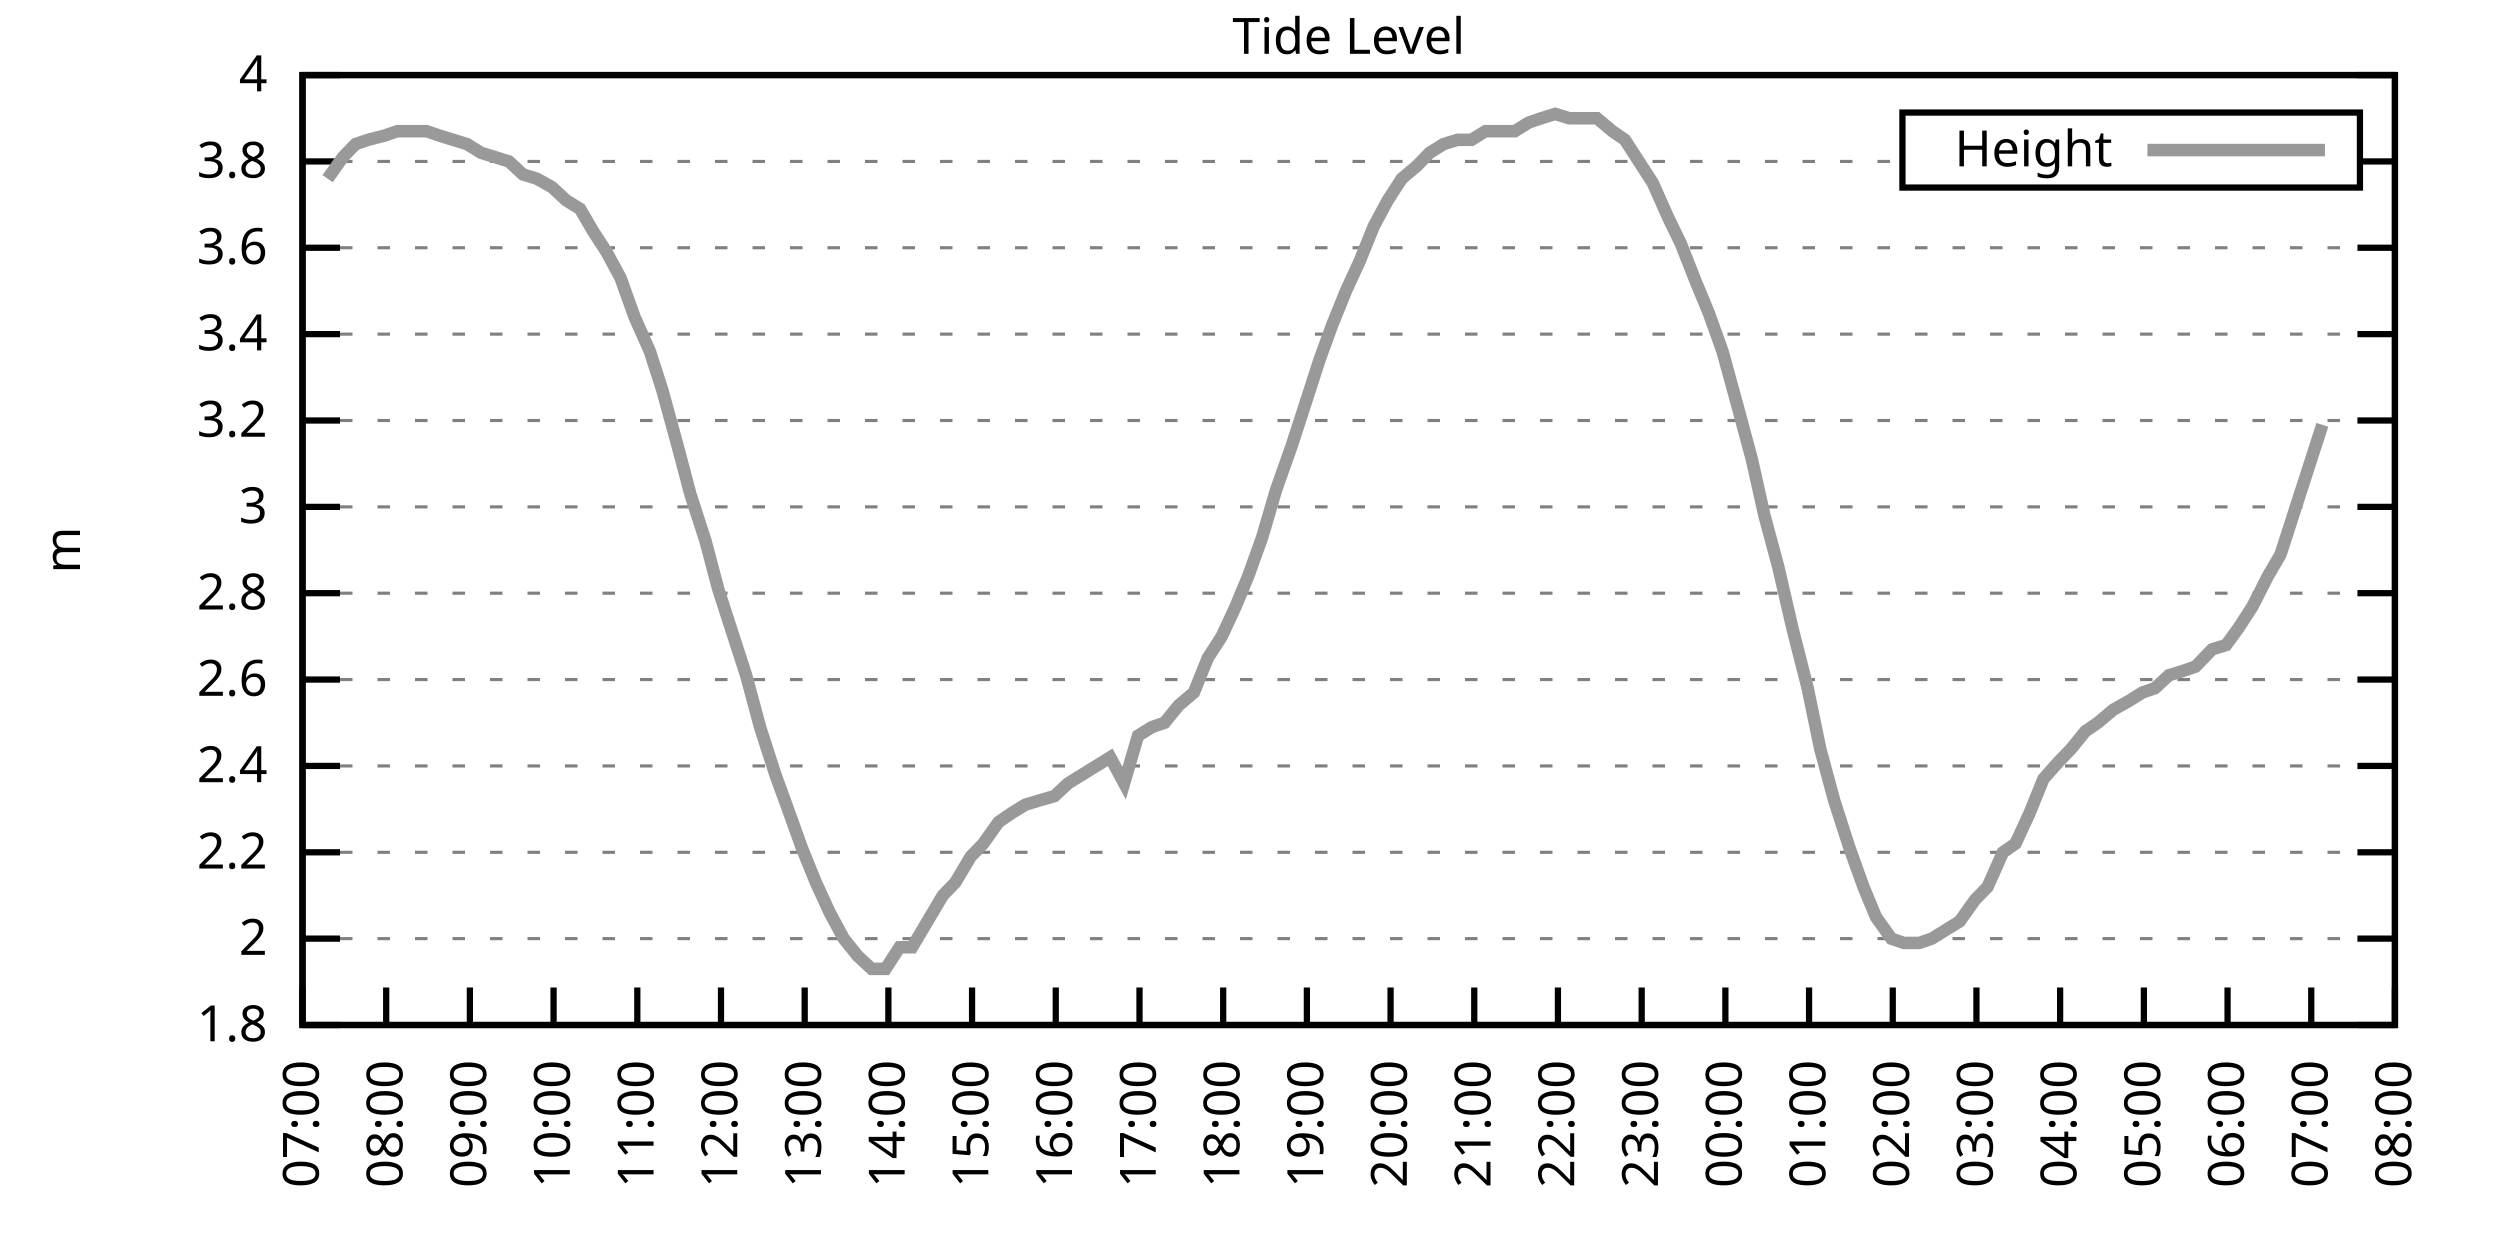
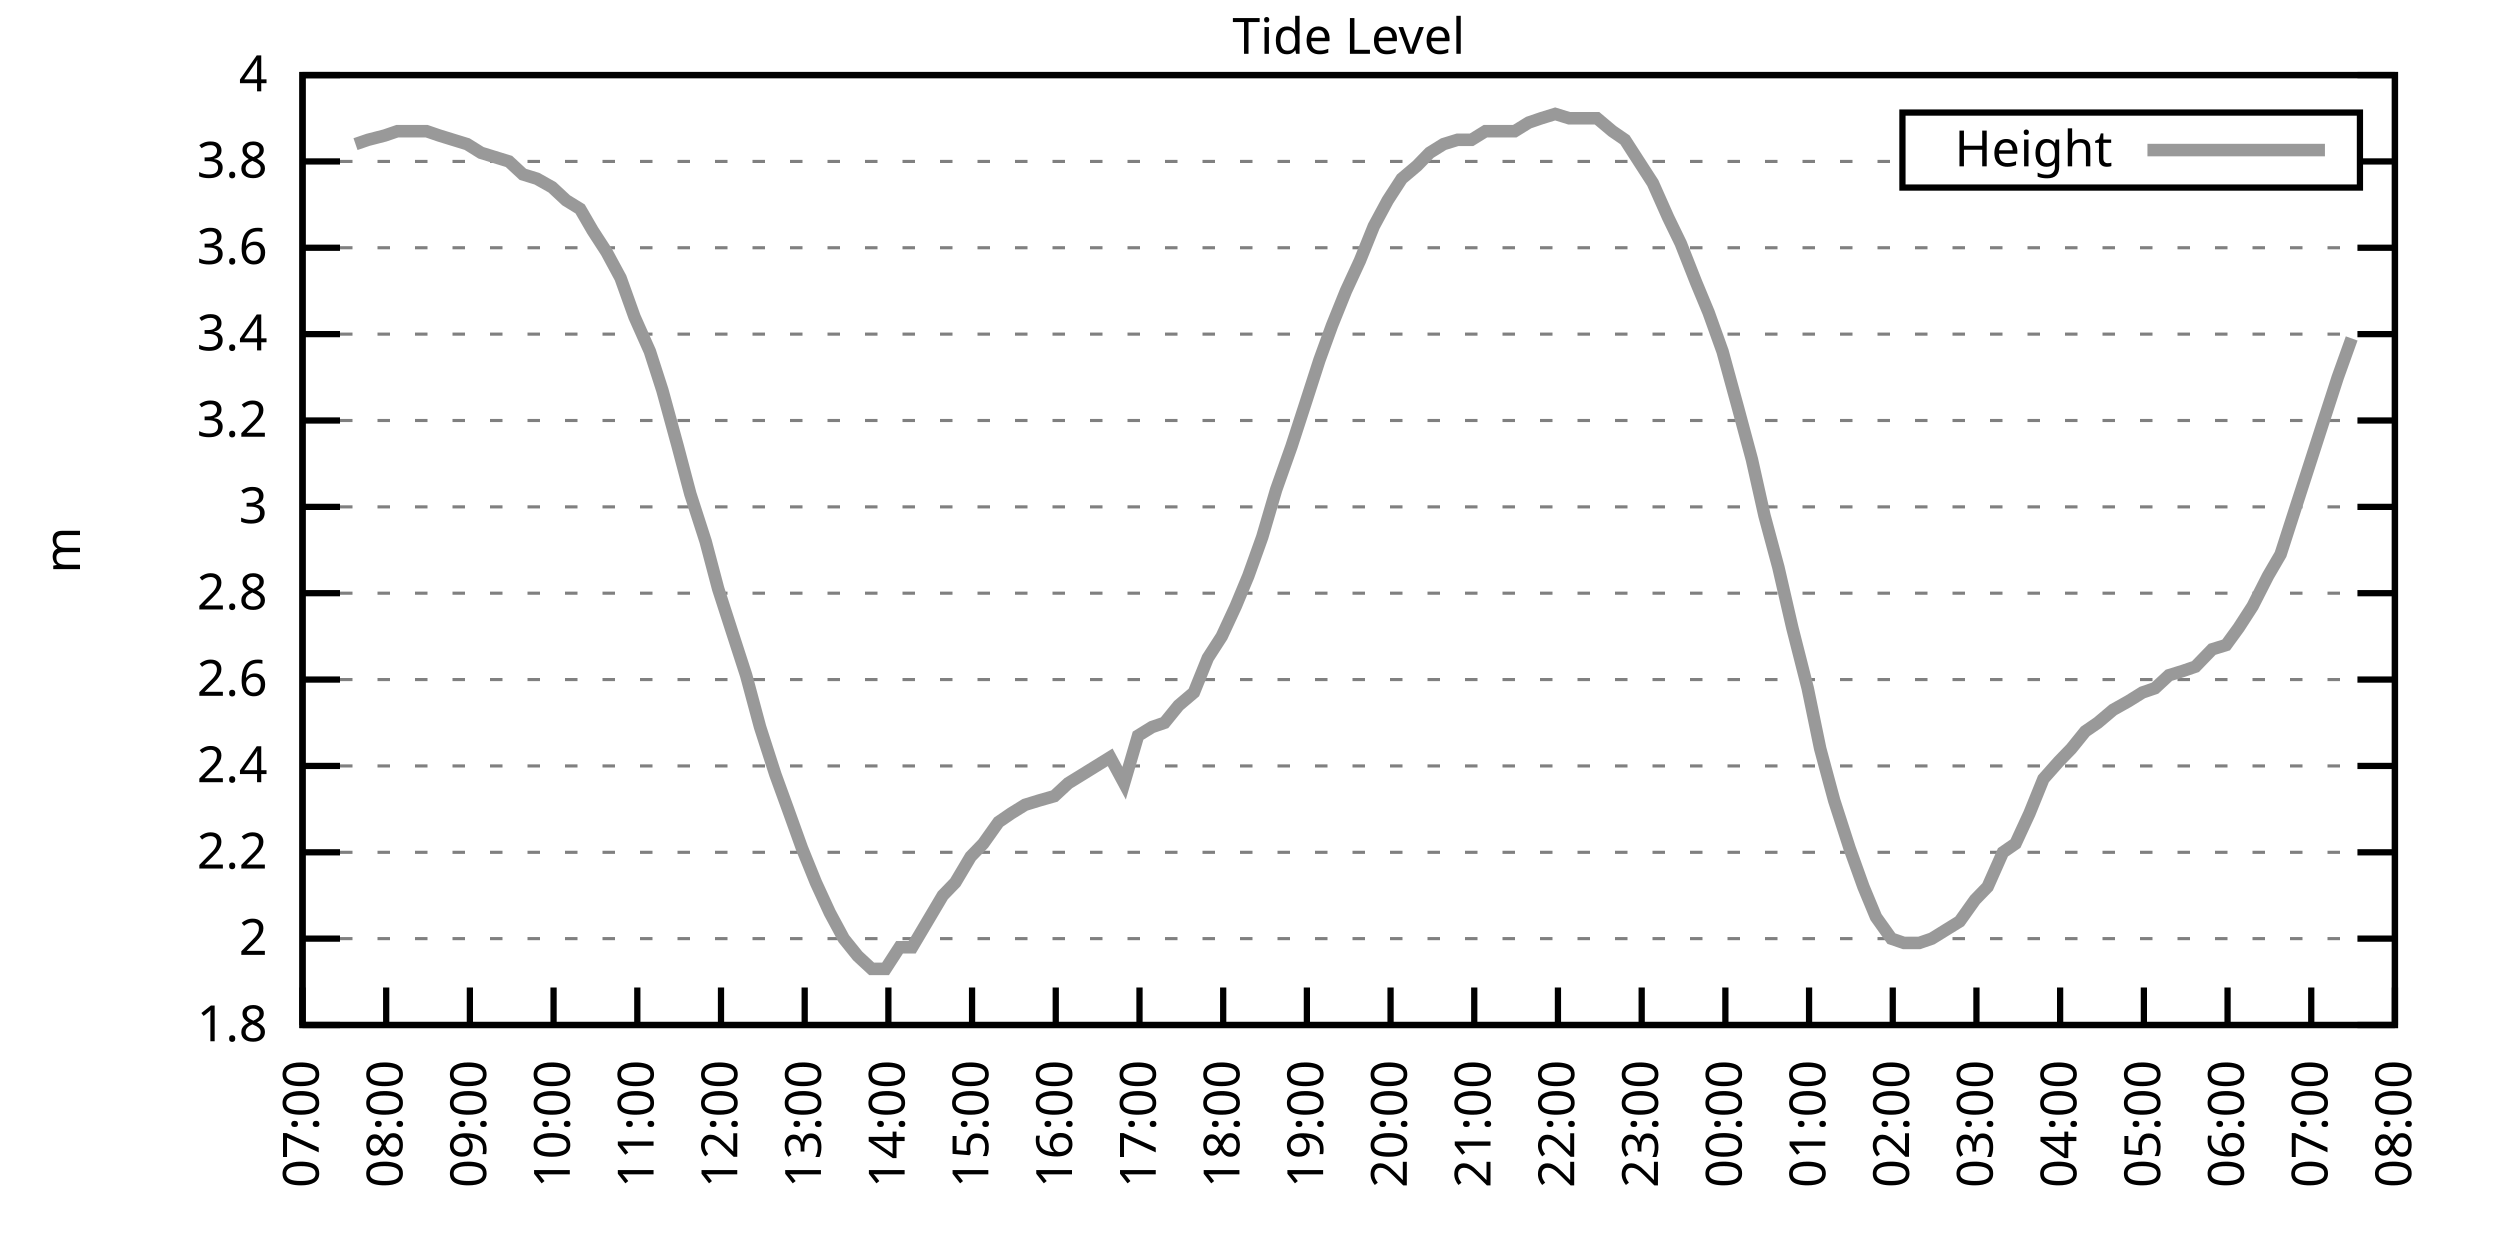
<svg xmlns="http://www.w3.org/2000/svg" xmlns:xlink="http://www.w3.org/1999/xlink" width="400" height="200" viewBox="0 0 400 200">
  <g id="gnuplot_canvas">
    <rect x="0" y="0" width="400" height="200" fill="none" />
    <defs>
      <circle id="gpDot" r="0.5" stroke-width="0.5" stroke="currentColor" />
      <path id="gpPt0" stroke-width="0.333" stroke="currentColor" d="M-1,0 h2 M0,-1 v2" />
      <path id="gpPt1" stroke-width="0.333" stroke="currentColor" d="M-1,-1 L1,1 M1,-1 L-1,1" />
      <path id="gpPt2" stroke-width="0.333" stroke="currentColor" d="M-1,0 L1,0 M0,-1 L0,1 M-1,-1 L1,1 M-1,1 L1,-1" />
      <rect id="gpPt3" stroke-width="0.333" stroke="currentColor" x="-1" y="-1" width="2" height="2" />
      <rect id="gpPt4" stroke-width="0.333" stroke="currentColor" fill="currentColor" x="-1" y="-1" width="2" height="2" />
      <circle id="gpPt5" stroke-width="0.333" stroke="currentColor" cx="0" cy="0" r="1" />
      <use xlink:href="#gpPt5" id="gpPt6" fill="currentColor" stroke="none" />
      <path id="gpPt7" stroke-width="0.333" stroke="currentColor" d="M0,-1.33 L-1.33,0.67 L1.33,0.67 z" />
      <use xlink:href="#gpPt7" id="gpPt8" fill="currentColor" stroke="none" />
      <use xlink:href="#gpPt7" id="gpPt9" stroke="currentColor" transform="rotate(180)" />
      <use xlink:href="#gpPt9" id="gpPt10" fill="currentColor" stroke="none" />
      <use xlink:href="#gpPt3" id="gpPt11" stroke="currentColor" transform="rotate(45)" />
      <use xlink:href="#gpPt11" id="gpPt12" fill="currentColor" stroke="none" />
      <path id="gpPt13" stroke-width="0.333" stroke="currentColor" d="M0,1.330 L1.265,0.411 L0.782,-1.067 L-0.782,-1.076 L-1.265,0.411 z" />
      <use xlink:href="#gpPt13" id="gpPt14" fill="currentColor" stroke="none" />
      <filter id="textbox" filterUnits="objectBoundingBox" x="0" y="0" height="1" width="1">
        <feFlood flood-color="white" flood-opacity="1" result="bgnd" />
        <feComposite in="SourceGraphic" in2="bgnd" operator="atop" />
      </filter>
      <filter id="greybox" filterUnits="objectBoundingBox" x="0" y="0" height="1" width="1">
        <feFlood flood-color="lightgrey" flood-opacity="1" result="grey" />
        <feComposite in="SourceGraphic" in2="grey" operator="atop" />
      </filter>
    </defs>
    <g fill="none" color="white" stroke="currentColor" stroke-width="1.00" stroke-linecap="butt" stroke-linejoin="miter">
</g>
    <g fill="none" color="black" stroke="currentColor" stroke-width="1.00" stroke-linecap="butt" stroke-linejoin="miter">
      <g stroke="none" shape-rendering="crispEdges">
        <polygon fill="rgb(255, 255, 255)" points="48.40,164.00 383.18,164.00 383.18,12.02 48.40,12.02 " />
      </g>
    </g>
    <g fill="none" color="black" stroke="currentColor" stroke-width="1.00" stroke-linecap="butt" stroke-linejoin="miter">
</g>
    <g fill="none" color="black" stroke="black" stroke-width="0.50" stroke-linecap="butt" stroke-linejoin="miter">
</g>
    <g fill="none" color="gray" stroke="currentColor" stroke-width="0.50" stroke-linecap="butt" stroke-linejoin="miter">
      <path stroke="gray" stroke-dasharray="2,4" class="gridline" d="M48.40,164.00 L383.19,164.00  " />
    </g>
    <g fill="none" color="gray" stroke="gray" stroke-width="1.00" stroke-linecap="butt" stroke-linejoin="miter">
</g>
    <g fill="none" color="black" stroke="currentColor" stroke-width="1.00" stroke-linecap="butt" stroke-linejoin="miter">
      <path stroke="black" d="M48.40,164.00 L54.40,164.00 M383.19,164.00 L377.19,164.00  " />
      <g transform="translate(42.80,166.60)" stroke="none" fill="black" font-family="Sans" font-size="8.00" text-anchor="end">
        <text>
          <tspan font-family="Sans"> 1.8</tspan>
        </text>
      </g>
    </g>
    <g fill="none" color="black" stroke="currentColor" stroke-width="1.00" stroke-linecap="butt" stroke-linejoin="miter">
</g>
    <g fill="none" color="black" stroke="black" stroke-width="0.50" stroke-linecap="butt" stroke-linejoin="miter">
</g>
    <g fill="none" color="gray" stroke="currentColor" stroke-width="0.50" stroke-linecap="butt" stroke-linejoin="miter">
      <path stroke="gray" stroke-dasharray="2,4" class="gridline" d="M48.40,150.18 L383.19,150.18  " />
    </g>
    <g fill="none" color="gray" stroke="gray" stroke-width="1.00" stroke-linecap="butt" stroke-linejoin="miter">
</g>
    <g fill="none" color="black" stroke="currentColor" stroke-width="1.00" stroke-linecap="butt" stroke-linejoin="miter">
      <path stroke="black" d="M48.40,150.18 L54.40,150.18 M383.19,150.18 L377.19,150.18  " />
      <g transform="translate(42.80,152.78)" stroke="none" fill="black" font-family="Sans" font-size="8.00" text-anchor="end">
        <text>
          <tspan font-family="Sans"> 2</tspan>
        </text>
      </g>
    </g>
    <g fill="none" color="black" stroke="currentColor" stroke-width="1.00" stroke-linecap="butt" stroke-linejoin="miter">
</g>
    <g fill="none" color="black" stroke="black" stroke-width="0.50" stroke-linecap="butt" stroke-linejoin="miter">
</g>
    <g fill="none" color="gray" stroke="currentColor" stroke-width="0.50" stroke-linecap="butt" stroke-linejoin="miter">
      <path stroke="gray" stroke-dasharray="2,4" class="gridline" d="M48.40,136.37 L383.19,136.37  " />
    </g>
    <g fill="none" color="gray" stroke="gray" stroke-width="1.00" stroke-linecap="butt" stroke-linejoin="miter">
</g>
    <g fill="none" color="black" stroke="currentColor" stroke-width="1.00" stroke-linecap="butt" stroke-linejoin="miter">
      <path stroke="black" d="M48.40,136.37 L54.40,136.37 M383.19,136.37 L377.19,136.37  " />
      <g transform="translate(42.80,138.97)" stroke="none" fill="black" font-family="Sans" font-size="8.00" text-anchor="end">
        <text>
          <tspan font-family="Sans"> 2.2</tspan>
        </text>
      </g>
    </g>
    <g fill="none" color="black" stroke="currentColor" stroke-width="1.00" stroke-linecap="butt" stroke-linejoin="miter">
</g>
    <g fill="none" color="black" stroke="black" stroke-width="0.50" stroke-linecap="butt" stroke-linejoin="miter">
</g>
    <g fill="none" color="gray" stroke="currentColor" stroke-width="0.50" stroke-linecap="butt" stroke-linejoin="miter">
      <path stroke="gray" stroke-dasharray="2,4" class="gridline" d="M48.40,122.55 L383.19,122.55  " />
    </g>
    <g fill="none" color="gray" stroke="gray" stroke-width="1.00" stroke-linecap="butt" stroke-linejoin="miter">
</g>
    <g fill="none" color="black" stroke="currentColor" stroke-width="1.00" stroke-linecap="butt" stroke-linejoin="miter">
      <path stroke="black" d="M48.40,122.55 L54.40,122.55 M383.19,122.55 L377.19,122.55  " />
      <g transform="translate(42.80,125.15)" stroke="none" fill="black" font-family="Sans" font-size="8.00" text-anchor="end">
        <text>
          <tspan font-family="Sans"> 2.4</tspan>
        </text>
      </g>
    </g>
    <g fill="none" color="black" stroke="currentColor" stroke-width="1.00" stroke-linecap="butt" stroke-linejoin="miter">
</g>
    <g fill="none" color="black" stroke="black" stroke-width="0.50" stroke-linecap="butt" stroke-linejoin="miter">
</g>
    <g fill="none" color="gray" stroke="currentColor" stroke-width="0.50" stroke-linecap="butt" stroke-linejoin="miter">
      <path stroke="gray" stroke-dasharray="2,4" class="gridline" d="M48.40,108.73 L383.19,108.73  " />
    </g>
    <g fill="none" color="gray" stroke="gray" stroke-width="1.00" stroke-linecap="butt" stroke-linejoin="miter">
</g>
    <g fill="none" color="black" stroke="currentColor" stroke-width="1.00" stroke-linecap="butt" stroke-linejoin="miter">
      <path stroke="black" d="M48.40,108.73 L54.40,108.73 M383.19,108.73 L377.19,108.73  " />
      <g transform="translate(42.80,111.33)" stroke="none" fill="black" font-family="Sans" font-size="8.00" text-anchor="end">
        <text>
          <tspan font-family="Sans"> 2.6</tspan>
        </text>
      </g>
    </g>
    <g fill="none" color="black" stroke="currentColor" stroke-width="1.00" stroke-linecap="butt" stroke-linejoin="miter">
</g>
    <g fill="none" color="black" stroke="black" stroke-width="0.50" stroke-linecap="butt" stroke-linejoin="miter">
</g>
    <g fill="none" color="gray" stroke="currentColor" stroke-width="0.50" stroke-linecap="butt" stroke-linejoin="miter">
      <path stroke="gray" stroke-dasharray="2,4" class="gridline" d="M48.40,94.91 L383.19,94.91  " />
    </g>
    <g fill="none" color="gray" stroke="gray" stroke-width="1.00" stroke-linecap="butt" stroke-linejoin="miter">
</g>
    <g fill="none" color="black" stroke="currentColor" stroke-width="1.00" stroke-linecap="butt" stroke-linejoin="miter">
      <path stroke="black" d="M48.40,94.91 L54.40,94.91 M383.19,94.91 L377.19,94.91  " />
      <g transform="translate(42.80,97.51)" stroke="none" fill="black" font-family="Sans" font-size="8.00" text-anchor="end">
        <text>
          <tspan font-family="Sans"> 2.8</tspan>
        </text>
      </g>
    </g>
    <g fill="none" color="black" stroke="currentColor" stroke-width="1.00" stroke-linecap="butt" stroke-linejoin="miter">
</g>
    <g fill="none" color="black" stroke="black" stroke-width="0.50" stroke-linecap="butt" stroke-linejoin="miter">
</g>
    <g fill="none" color="gray" stroke="currentColor" stroke-width="0.50" stroke-linecap="butt" stroke-linejoin="miter">
      <path stroke="gray" stroke-dasharray="2,4" class="gridline" d="M48.40,81.10 L383.19,81.10  " />
    </g>
    <g fill="none" color="gray" stroke="gray" stroke-width="1.00" stroke-linecap="butt" stroke-linejoin="miter">
</g>
    <g fill="none" color="black" stroke="currentColor" stroke-width="1.00" stroke-linecap="butt" stroke-linejoin="miter">
      <path stroke="black" d="M48.40,81.10 L54.40,81.10 M383.19,81.10 L377.19,81.10  " />
      <g transform="translate(42.80,83.70)" stroke="none" fill="black" font-family="Sans" font-size="8.00" text-anchor="end">
        <text>
          <tspan font-family="Sans"> 3</tspan>
        </text>
      </g>
    </g>
    <g fill="none" color="black" stroke="currentColor" stroke-width="1.00" stroke-linecap="butt" stroke-linejoin="miter">
</g>
    <g fill="none" color="black" stroke="black" stroke-width="0.50" stroke-linecap="butt" stroke-linejoin="miter">
</g>
    <g fill="none" color="gray" stroke="currentColor" stroke-width="0.50" stroke-linecap="butt" stroke-linejoin="miter">
      <path stroke="gray" stroke-dasharray="2,4" class="gridline" d="M48.40,67.28 L383.19,67.28  " />
    </g>
    <g fill="none" color="gray" stroke="gray" stroke-width="1.00" stroke-linecap="butt" stroke-linejoin="miter">
</g>
    <g fill="none" color="black" stroke="currentColor" stroke-width="1.00" stroke-linecap="butt" stroke-linejoin="miter">
      <path stroke="black" d="M48.40,67.28 L54.40,67.28 M383.19,67.28 L377.19,67.28  " />
      <g transform="translate(42.80,69.88)" stroke="none" fill="black" font-family="Sans" font-size="8.00" text-anchor="end">
        <text>
          <tspan font-family="Sans"> 3.2</tspan>
        </text>
      </g>
    </g>
    <g fill="none" color="black" stroke="currentColor" stroke-width="1.00" stroke-linecap="butt" stroke-linejoin="miter">
</g>
    <g fill="none" color="black" stroke="black" stroke-width="0.50" stroke-linecap="butt" stroke-linejoin="miter">
</g>
    <g fill="none" color="gray" stroke="currentColor" stroke-width="0.50" stroke-linecap="butt" stroke-linejoin="miter">
      <path stroke="gray" stroke-dasharray="2,4" class="gridline" d="M48.40,53.46 L383.19,53.46  " />
    </g>
    <g fill="none" color="gray" stroke="gray" stroke-width="1.00" stroke-linecap="butt" stroke-linejoin="miter">
</g>
    <g fill="none" color="black" stroke="currentColor" stroke-width="1.00" stroke-linecap="butt" stroke-linejoin="miter">
      <path stroke="black" d="M48.40,53.46 L54.40,53.46 M383.19,53.46 L377.19,53.46  " />
      <g transform="translate(42.80,56.06)" stroke="none" fill="black" font-family="Sans" font-size="8.00" text-anchor="end">
        <text>
          <tspan font-family="Sans"> 3.4</tspan>
        </text>
      </g>
    </g>
    <g fill="none" color="black" stroke="currentColor" stroke-width="1.00" stroke-linecap="butt" stroke-linejoin="miter">
</g>
    <g fill="none" color="black" stroke="black" stroke-width="0.50" stroke-linecap="butt" stroke-linejoin="miter">
</g>
    <g fill="none" color="gray" stroke="currentColor" stroke-width="0.50" stroke-linecap="butt" stroke-linejoin="miter">
      <path stroke="gray" stroke-dasharray="2,4" class="gridline" d="M48.40,39.64 L383.19,39.64  " />
    </g>
    <g fill="none" color="gray" stroke="gray" stroke-width="1.00" stroke-linecap="butt" stroke-linejoin="miter">
</g>
    <g fill="none" color="black" stroke="currentColor" stroke-width="1.00" stroke-linecap="butt" stroke-linejoin="miter">
      <path stroke="black" d="M48.40,39.64 L54.40,39.64 M383.19,39.64 L377.19,39.64  " />
      <g transform="translate(42.80,42.24)" stroke="none" fill="black" font-family="Sans" font-size="8.00" text-anchor="end">
        <text>
          <tspan font-family="Sans"> 3.6</tspan>
        </text>
      </g>
    </g>
    <g fill="none" color="black" stroke="currentColor" stroke-width="1.00" stroke-linecap="butt" stroke-linejoin="miter">
</g>
    <g fill="none" color="black" stroke="black" stroke-width="0.50" stroke-linecap="butt" stroke-linejoin="miter">
</g>
    <g fill="none" color="gray" stroke="currentColor" stroke-width="0.50" stroke-linecap="butt" stroke-linejoin="miter">
      <path stroke="gray" stroke-dasharray="2,4" class="gridline" d="M48.40,25.83 L304.39,25.83 M377.59,25.83 L383.19,25.83  " />
    </g>
    <g fill="none" color="gray" stroke="gray" stroke-width="1.00" stroke-linecap="butt" stroke-linejoin="miter">
</g>
    <g fill="none" color="black" stroke="currentColor" stroke-width="1.00" stroke-linecap="butt" stroke-linejoin="miter">
      <path stroke="black" d="M48.40,25.83 L54.40,25.83 M383.19,25.83 L377.19,25.83  " />
      <g transform="translate(42.80,28.43)" stroke="none" fill="black" font-family="Sans" font-size="8.00" text-anchor="end">
        <text>
          <tspan font-family="Sans"> 3.8</tspan>
        </text>
      </g>
    </g>
    <g fill="none" color="black" stroke="currentColor" stroke-width="1.00" stroke-linecap="butt" stroke-linejoin="miter">
</g>
    <g fill="none" color="black" stroke="black" stroke-width="0.50" stroke-linecap="butt" stroke-linejoin="miter">
</g>
    <g fill="none" color="gray" stroke="currentColor" stroke-width="0.50" stroke-linecap="butt" stroke-linejoin="miter">
      <path stroke="gray" stroke-dasharray="2,4" class="gridline" d="M48.40,12.01 L383.19,12.01  " />
    </g>
    <g fill="none" color="gray" stroke="gray" stroke-width="1.00" stroke-linecap="butt" stroke-linejoin="miter">
</g>
    <g fill="none" color="black" stroke="currentColor" stroke-width="1.00" stroke-linecap="butt" stroke-linejoin="miter">
      <path stroke="black" d="M48.40,12.01 L54.40,12.01 M383.19,12.01 L377.19,12.01  " />
      <g transform="translate(42.80,14.61)" stroke="none" fill="black" font-family="Sans" font-size="8.00" text-anchor="end">
        <text>
          <tspan font-family="Sans"> 4</tspan>
        </text>
      </g>
    </g>
    <g fill="none" color="black" stroke="currentColor" stroke-width="1.00" stroke-linecap="butt" stroke-linejoin="miter">
      <path stroke="black" d="M48.40,164.00 L48.40,158.00  " />
      <g transform="translate(51.00,169.60) rotate(270.00)" stroke="none" fill="black" font-family="Sans" font-size="8.00" text-anchor="end">
        <text>
          <tspan font-family="Sans">07:00</tspan>
        </text>
      </g>
    </g>
    <g fill="none" color="black" stroke="currentColor" stroke-width="1.00" stroke-linecap="butt" stroke-linejoin="miter">
      <path stroke="black" d="M61.79,164.00 L61.79,158.00  " />
      <g transform="translate(64.39,169.60) rotate(270.00)" stroke="none" fill="black" font-family="Sans" font-size="8.00" text-anchor="end">
        <text>
          <tspan font-family="Sans">08:00</tspan>
        </text>
      </g>
    </g>
    <g fill="none" color="black" stroke="currentColor" stroke-width="1.00" stroke-linecap="butt" stroke-linejoin="miter">
      <path stroke="black" d="M75.18,164.00 L75.18,158.00  " />
      <g transform="translate(77.78,169.60) rotate(270.00)" stroke="none" fill="black" font-family="Sans" font-size="8.00" text-anchor="end">
        <text>
          <tspan font-family="Sans">09:00</tspan>
        </text>
      </g>
    </g>
    <g fill="none" color="black" stroke="currentColor" stroke-width="1.00" stroke-linecap="butt" stroke-linejoin="miter">
      <path stroke="black" d="M88.57,164.00 L88.57,158.00  " />
      <g transform="translate(91.17,169.60) rotate(270.00)" stroke="none" fill="black" font-family="Sans" font-size="8.00" text-anchor="end">
        <text>
          <tspan font-family="Sans">10:00</tspan>
        </text>
      </g>
    </g>
    <g fill="none" color="black" stroke="currentColor" stroke-width="1.00" stroke-linecap="butt" stroke-linejoin="miter">
      <path stroke="black" d="M101.97,164.00 L101.97,158.00  " />
      <g transform="translate(104.57,169.60) rotate(270.00)" stroke="none" fill="black" font-family="Sans" font-size="8.00" text-anchor="end">
        <text>
          <tspan font-family="Sans">11:00</tspan>
        </text>
      </g>
    </g>
    <g fill="none" color="black" stroke="currentColor" stroke-width="1.00" stroke-linecap="butt" stroke-linejoin="miter">
      <path stroke="black" d="M115.36,164.00 L115.36,158.00  " />
      <g transform="translate(117.96,169.60) rotate(270.00)" stroke="none" fill="black" font-family="Sans" font-size="8.00" text-anchor="end">
        <text>
          <tspan font-family="Sans">12:00</tspan>
        </text>
      </g>
    </g>
    <g fill="none" color="black" stroke="currentColor" stroke-width="1.00" stroke-linecap="butt" stroke-linejoin="miter">
      <path stroke="black" d="M128.75,164.00 L128.75,158.00  " />
      <g transform="translate(131.35,169.60) rotate(270.00)" stroke="none" fill="black" font-family="Sans" font-size="8.00" text-anchor="end">
        <text>
          <tspan font-family="Sans">13:00</tspan>
        </text>
      </g>
    </g>
    <g fill="none" color="black" stroke="currentColor" stroke-width="1.00" stroke-linecap="butt" stroke-linejoin="miter">
      <path stroke="black" d="M142.14,164.00 L142.14,158.00  " />
      <g transform="translate(144.74,169.60) rotate(270.00)" stroke="none" fill="black" font-family="Sans" font-size="8.00" text-anchor="end">
        <text>
          <tspan font-family="Sans">14:00</tspan>
        </text>
      </g>
    </g>
    <g fill="none" color="black" stroke="currentColor" stroke-width="1.00" stroke-linecap="butt" stroke-linejoin="miter">
      <path stroke="black" d="M155.53,164.00 L155.53,158.00  " />
      <g transform="translate(158.13,169.60) rotate(270.00)" stroke="none" fill="black" font-family="Sans" font-size="8.00" text-anchor="end">
        <text>
          <tspan font-family="Sans">15:00</tspan>
        </text>
      </g>
    </g>
    <g fill="none" color="black" stroke="currentColor" stroke-width="1.00" stroke-linecap="butt" stroke-linejoin="miter">
      <path stroke="black" d="M168.92,164.00 L168.92,158.00  " />
      <g transform="translate(171.52,169.60) rotate(270.00)" stroke="none" fill="black" font-family="Sans" font-size="8.00" text-anchor="end">
        <text>
          <tspan font-family="Sans">16:00</tspan>
        </text>
      </g>
    </g>
    <g fill="none" color="black" stroke="currentColor" stroke-width="1.00" stroke-linecap="butt" stroke-linejoin="miter">
      <path stroke="black" d="M182.32,164.00 L182.32,158.00  " />
      <g transform="translate(184.92,169.60) rotate(270.00)" stroke="none" fill="black" font-family="Sans" font-size="8.00" text-anchor="end">
        <text>
          <tspan font-family="Sans">17:00</tspan>
        </text>
      </g>
    </g>
    <g fill="none" color="black" stroke="currentColor" stroke-width="1.00" stroke-linecap="butt" stroke-linejoin="miter">
      <path stroke="black" d="M195.71,164.00 L195.71,158.00  " />
      <g transform="translate(198.31,169.60) rotate(270.00)" stroke="none" fill="black" font-family="Sans" font-size="8.00" text-anchor="end">
        <text>
          <tspan font-family="Sans">18:00</tspan>
        </text>
      </g>
    </g>
    <g fill="none" color="black" stroke="currentColor" stroke-width="1.00" stroke-linecap="butt" stroke-linejoin="miter">
      <path stroke="black" d="M209.10,164.00 L209.10,158.00  " />
      <g transform="translate(211.70,169.60) rotate(270.00)" stroke="none" fill="black" font-family="Sans" font-size="8.00" text-anchor="end">
        <text>
          <tspan font-family="Sans">19:00</tspan>
        </text>
      </g>
    </g>
    <g fill="none" color="black" stroke="currentColor" stroke-width="1.00" stroke-linecap="butt" stroke-linejoin="miter">
      <path stroke="black" d="M222.49,164.00 L222.49,158.00  " />
      <g transform="translate(225.09,169.60) rotate(270.00)" stroke="none" fill="black" font-family="Sans" font-size="8.00" text-anchor="end">
        <text>
          <tspan font-family="Sans">20:00</tspan>
        </text>
      </g>
    </g>
    <g fill="none" color="black" stroke="currentColor" stroke-width="1.00" stroke-linecap="butt" stroke-linejoin="miter">
      <path stroke="black" d="M235.88,164.00 L235.88,158.00  " />
      <g transform="translate(238.48,169.60) rotate(270.00)" stroke="none" fill="black" font-family="Sans" font-size="8.00" text-anchor="end">
        <text>
          <tspan font-family="Sans">21:00</tspan>
        </text>
      </g>
    </g>
    <g fill="none" color="black" stroke="currentColor" stroke-width="1.00" stroke-linecap="butt" stroke-linejoin="miter">
      <path stroke="black" d="M249.27,164.00 L249.27,158.00  " />
      <g transform="translate(251.87,169.60) rotate(270.00)" stroke="none" fill="black" font-family="Sans" font-size="8.00" text-anchor="end">
        <text>
          <tspan font-family="Sans">22:00</tspan>
        </text>
      </g>
    </g>
    <g fill="none" color="black" stroke="currentColor" stroke-width="1.00" stroke-linecap="butt" stroke-linejoin="miter">
      <path stroke="black" d="M262.67,164.00 L262.67,158.00  " />
      <g transform="translate(265.27,169.60) rotate(270.00)" stroke="none" fill="black" font-family="Sans" font-size="8.00" text-anchor="end">
        <text>
          <tspan font-family="Sans">23:00</tspan>
        </text>
      </g>
    </g>
    <g fill="none" color="black" stroke="currentColor" stroke-width="1.00" stroke-linecap="butt" stroke-linejoin="miter">
      <path stroke="black" d="M276.06,164.00 L276.06,158.00  " />
      <g transform="translate(278.66,169.60) rotate(270.00)" stroke="none" fill="black" font-family="Sans" font-size="8.00" text-anchor="end">
        <text>
          <tspan font-family="Sans">00:00</tspan>
        </text>
      </g>
    </g>
    <g fill="none" color="black" stroke="currentColor" stroke-width="1.00" stroke-linecap="butt" stroke-linejoin="miter">
      <path stroke="black" d="M289.45,164.00 L289.45,158.00  " />
      <g transform="translate(292.05,169.60) rotate(270.00)" stroke="none" fill="black" font-family="Sans" font-size="8.00" text-anchor="end">
        <text>
          <tspan font-family="Sans">01:00</tspan>
        </text>
      </g>
    </g>
    <g fill="none" color="black" stroke="currentColor" stroke-width="1.00" stroke-linecap="butt" stroke-linejoin="miter">
      <path stroke="black" d="M302.84,164.00 L302.84,158.00  " />
      <g transform="translate(305.44,169.60) rotate(270.00)" stroke="none" fill="black" font-family="Sans" font-size="8.00" text-anchor="end">
        <text>
          <tspan font-family="Sans">02:00</tspan>
        </text>
      </g>
    </g>
    <g fill="none" color="black" stroke="currentColor" stroke-width="1.00" stroke-linecap="butt" stroke-linejoin="miter">
      <path stroke="black" d="M316.23,164.00 L316.23,158.00  " />
      <g transform="translate(318.83,169.60) rotate(270.00)" stroke="none" fill="black" font-family="Sans" font-size="8.00" text-anchor="end">
        <text>
          <tspan font-family="Sans">03:00</tspan>
        </text>
      </g>
    </g>
    <g fill="none" color="black" stroke="currentColor" stroke-width="1.00" stroke-linecap="butt" stroke-linejoin="miter">
      <path stroke="black" d="M329.62,164.00 L329.62,158.00  " />
      <g transform="translate(332.22,169.60) rotate(270.00)" stroke="none" fill="black" font-family="Sans" font-size="8.00" text-anchor="end">
        <text>
          <tspan font-family="Sans">04:00</tspan>
        </text>
      </g>
    </g>
    <g fill="none" color="black" stroke="currentColor" stroke-width="1.00" stroke-linecap="butt" stroke-linejoin="miter">
      <path stroke="black" d="M343.02,164.00 L343.02,158.00  " />
      <g transform="translate(345.62,169.60) rotate(270.00)" stroke="none" fill="black" font-family="Sans" font-size="8.00" text-anchor="end">
        <text>
          <tspan font-family="Sans">05:00</tspan>
        </text>
      </g>
    </g>
    <g fill="none" color="black" stroke="currentColor" stroke-width="1.00" stroke-linecap="butt" stroke-linejoin="miter">
      <path stroke="black" d="M356.41,164.00 L356.41,158.00  " />
      <g transform="translate(359.01,169.60) rotate(270.00)" stroke="none" fill="black" font-family="Sans" font-size="8.00" text-anchor="end">
        <text>
          <tspan font-family="Sans">06:00</tspan>
        </text>
      </g>
    </g>
    <g fill="none" color="black" stroke="currentColor" stroke-width="1.00" stroke-linecap="butt" stroke-linejoin="miter">
      <path stroke="black" d="M369.80,164.00 L369.80,158.00  " />
      <g transform="translate(372.40,169.60) rotate(270.00)" stroke="none" fill="black" font-family="Sans" font-size="8.00" text-anchor="end">
        <text>
          <tspan font-family="Sans">07:00</tspan>
        </text>
      </g>
    </g>
    <g fill="none" color="black" stroke="currentColor" stroke-width="1.00" stroke-linecap="butt" stroke-linejoin="miter">
      <path stroke="black" d="M383.19,164.00 L383.19,158.00  " />
      <g transform="translate(385.79,169.60) rotate(270.00)" stroke="none" fill="black" font-family="Sans" font-size="8.00" text-anchor="end">
        <text>
          <tspan font-family="Sans">08:00</tspan>
        </text>
      </g>
    </g>
    <g fill="none" color="black" stroke="currentColor" stroke-width="1.00" stroke-linecap="butt" stroke-linejoin="miter">
</g>
    <g fill="none" color="black" stroke="currentColor" stroke-width="1.00" stroke-linecap="butt" stroke-linejoin="miter">
      <path stroke="black" d="M48.40,12.01 L48.40,164.00 L383.19,164.00 L383.19,12.01 L48.40,12.01 Z  " />
    </g>
    <g fill="none" color="black" stroke="currentColor" stroke-width="1.00" stroke-linecap="butt" stroke-linejoin="miter">
</g>
    <g fill="none" color="black" stroke="currentColor" stroke-width="1.00" stroke-linecap="butt" stroke-linejoin="miter">
      <path stroke="black" d="M304.39,30.01 L304.39,18.01 L377.59,18.01 L377.59,30.01 L304.39,30.01 Z  " />
    </g>
    <g id="Tide_level_plot_1">
      <g fill="none" color="white" stroke="black" stroke-width="2.00" stroke-linecap="butt" stroke-linejoin="miter">
</g>
      <g fill="none" color="black" stroke="currentColor" stroke-width="2.00" stroke-linecap="butt" stroke-linejoin="miter">
        <g transform="translate(337.99,26.61)" stroke="none" fill="black" font-family="Sans" font-size="8.00" text-anchor="end">
          <text>
            <tspan font-family="Sans">Height</tspan>
          </text>
        </g>
      </g>
      <g fill="none" color="black" stroke="currentColor" stroke-width="2.00" stroke-linecap="butt" stroke-linejoin="miter">
-         <path stroke="rgb(153, 153, 153)" d="M343.59,24.01 L371.99,24.01 M52.42,28.59 L54.87,25.14 L56.88,23.06 L58.89,22.37 L61.57,21.68 L63.58,20.99   L65.81,20.99 L68.26,20.99 L70.27,21.68 L72.50,22.37 L74.74,23.06 L76.97,24.45 L79.20,25.14 L81.43,25.83   L83.66,27.90 L85.90,28.59 L88.35,29.97 L90.58,32.05 L92.82,33.43 L94.82,36.88 L97.06,40.34 L99.29,44.48   L101.52,50.70 L103.98,56.23 L105.98,62.44 L108.44,71.42 L110.45,79.02 L112.90,86.62 L114.91,94.22 L117.14,101.13   L119.38,108.04 L121.61,116.33 L124.06,123.93 L126.07,129.46 L128.30,135.67 L130.54,141.20 L132.77,146.04 L135.00,150.18   L137.23,152.95 L139.46,155.02 L141.69,155.02 L143.93,151.56 L145.94,151.56 L148.39,147.42 L150.85,143.27 L152.85,141.20   L155.31,137.06 L157.32,134.98 L159.77,131.53 L161.78,130.15 L164.01,128.77 L166.25,128.08 L168.70,127.38 L170.93,125.31   L173.17,123.93 L175.40,122.55 L177.63,121.17 L179.86,125.31 L182.09,117.71 L184.32,116.33 L186.33,115.64 L188.57,112.88   L191.02,110.80 L193.25,105.28 L195.48,101.82 L197.72,96.99 L199.73,92.15 L201.96,85.93 L204.19,78.33 L206.64,71.42   L208.88,64.52 L211.11,57.61 L213.12,52.08 L215.35,46.55 L217.58,41.72 L219.81,36.19 L222.04,32.05 L224.28,28.59   L226.73,26.52 L228.74,24.45 L230.97,23.06 L233.20,22.37 L235.44,22.37 L237.67,20.99 L239.68,20.99 L242.36,20.99   L244.59,19.61 L246.60,18.92 L248.83,18.23 L251.06,18.92 L253.51,18.92 L255.52,18.92 L257.98,20.99 L259.99,22.37   L262.22,25.83 L264.45,29.28 L266.91,34.81 L268.92,38.95 L271.37,45.17 L273.38,50.01 L275.61,56.23 L278.07,65.21   L280.30,73.50 L282.31,82.48 L284.54,90.77 L286.77,100.44 L289.23,110.11 L291.23,119.78 L293.47,128.08 L295.92,135.67   L298.15,141.89 L300.16,146.73 L302.62,150.18 L304.63,150.87 L307.08,150.87 L309.09,150.18 L311.32,148.80 L313.55,147.42   L316.01,143.96 L318.02,141.89 L320.47,136.37 L322.48,134.98 L324.71,130.15 L326.95,124.62 L329.40,121.86 L331.41,119.78   L333.64,117.02 L335.65,115.64 L338.10,113.57 L340.56,112.19 L342.79,110.80 L344.80,110.11 L347.03,108.04 L349.26,107.35   L351.27,106.66 L353.95,103.89 L356.18,103.20 L358.19,100.44 L360.42,96.99 L362.88,92.15 L364.89,88.70 L367.34,81.10   L369.35,74.88 L371.58,67.97  " />
+         <path stroke="rgb(153, 153, 153)" d="M343.59,24.01 L371.99,24.01 M56.88,23.06 L58.89,22.37 L61.57,21.68 L63.58,20.99 L65.81,20.99 L68.26,20.99   L70.27,21.68 L72.50,22.37 L74.74,23.06 L76.97,24.45 L79.20,25.14 L81.43,25.83 L83.66,27.90 L85.90,28.59   L88.35,29.97 L90.58,32.05 L92.82,33.43 L94.82,36.88 L97.06,40.34 L99.29,44.48 L101.52,50.70 L103.98,56.23   L105.98,62.44 L108.44,71.42 L110.45,79.02 L112.90,86.62 L114.91,94.22 L117.14,101.13 L119.38,108.04 L121.61,116.33   L124.06,123.93 L126.07,129.46 L128.30,135.67 L130.54,141.20 L132.77,146.04 L135.00,150.18 L137.23,152.95 L139.46,155.02   L141.69,155.02 L143.93,151.56 L145.94,151.56 L148.39,147.42 L150.85,143.27 L152.85,141.20 L155.31,137.06 L157.32,134.98   L159.77,131.53 L161.78,130.15 L164.01,128.77 L166.25,128.08 L168.70,127.38 L170.93,125.31 L173.17,123.93 L175.40,122.55   L177.63,121.17 L179.86,125.31 L182.09,117.71 L184.32,116.33 L186.33,115.64 L188.57,112.88 L191.02,110.80 L193.25,105.28   L195.48,101.82 L197.72,96.99 L199.73,92.15 L201.96,85.93 L204.19,78.33 L206.64,71.42 L208.88,64.52 L211.11,57.61   L213.12,52.08 L215.35,46.55 L217.58,41.72 L219.81,36.19 L222.04,32.05 L224.28,28.59 L226.73,26.52 L228.74,24.45   L230.97,23.06 L233.20,22.37 L235.44,22.37 L237.67,20.99 L239.68,20.99 L242.36,20.99 L244.59,19.61 L246.60,18.92   L248.83,18.23 L251.06,18.92 L253.51,18.92 L255.52,18.92 L257.98,20.99 L259.99,22.37 L262.22,25.83 L264.45,29.28   L266.91,34.81 L268.92,38.95 L271.37,45.17 L273.38,50.01 L275.61,56.23 L278.07,65.21 L280.30,73.50 L282.31,82.48   L284.54,90.77 L286.77,100.44 L289.23,110.11 L291.23,119.78 L293.47,128.08 L295.92,135.67 L298.15,141.89 L300.16,146.73   L302.62,150.18 L304.63,150.87 L307.08,150.87 L309.09,150.18 L311.32,148.80 L313.55,147.42 L316.01,143.96 L318.02,141.89   L320.47,136.37 L322.48,134.98 L324.71,130.15 L326.95,124.62 L329.40,121.86 L331.41,119.78 L333.64,117.02 L335.65,115.64   L338.10,113.57 L340.56,112.19 L342.79,110.80 L344.80,110.11 L347.03,108.04 L349.26,107.35 L351.27,106.66 L353.95,103.89   L356.18,103.20 L358.19,100.44 L360.42,96.99 L362.88,92.15 L364.89,88.70 L367.34,81.10 L369.35,74.88 L371.58,67.97   L374.04,60.37 L376.27,54.15  " />
      </g>
    </g>
    <g fill="none" color="black" stroke="currentColor" stroke-width="2.00" stroke-linecap="butt" stroke-linejoin="miter">
</g>
    <g fill="none" color="black" stroke="black" stroke-width="1.00" stroke-linecap="butt" stroke-linejoin="miter">
</g>
    <g fill="none" color="black" stroke="currentColor" stroke-width="1.00" stroke-linecap="butt" stroke-linejoin="miter">
      <path stroke="black" d="M48.40,12.01 L48.40,164.00 L383.19,164.00 L383.19,12.01 L48.40,12.01 Z  " />
      <g transform="translate(12.80,88.01) rotate(270.00)" stroke="none" fill="black" font-family="Sans" font-size="8.00" text-anchor="middle">
        <text>
          <tspan font-family="Sans">m</tspan>
        </text>
      </g>
    </g>
    <g fill="none" color="black" stroke="currentColor" stroke-width="1.00" stroke-linecap="butt" stroke-linejoin="miter">
</g>
    <g fill="none" color="black" stroke="currentColor" stroke-width="1.00" stroke-linecap="butt" stroke-linejoin="miter">
      <g transform="translate(215.79,8.61)" stroke="none" fill="black" font-family="Sans" font-size="8.00" text-anchor="middle">
        <text>
          <tspan font-family="Sans">Tide Level</tspan>
        </text>
      </g>
    </g>
    <g fill="none" color="black" stroke="currentColor" stroke-width="1.00" stroke-linecap="butt" stroke-linejoin="miter">
</g>
  </g>
</svg>
